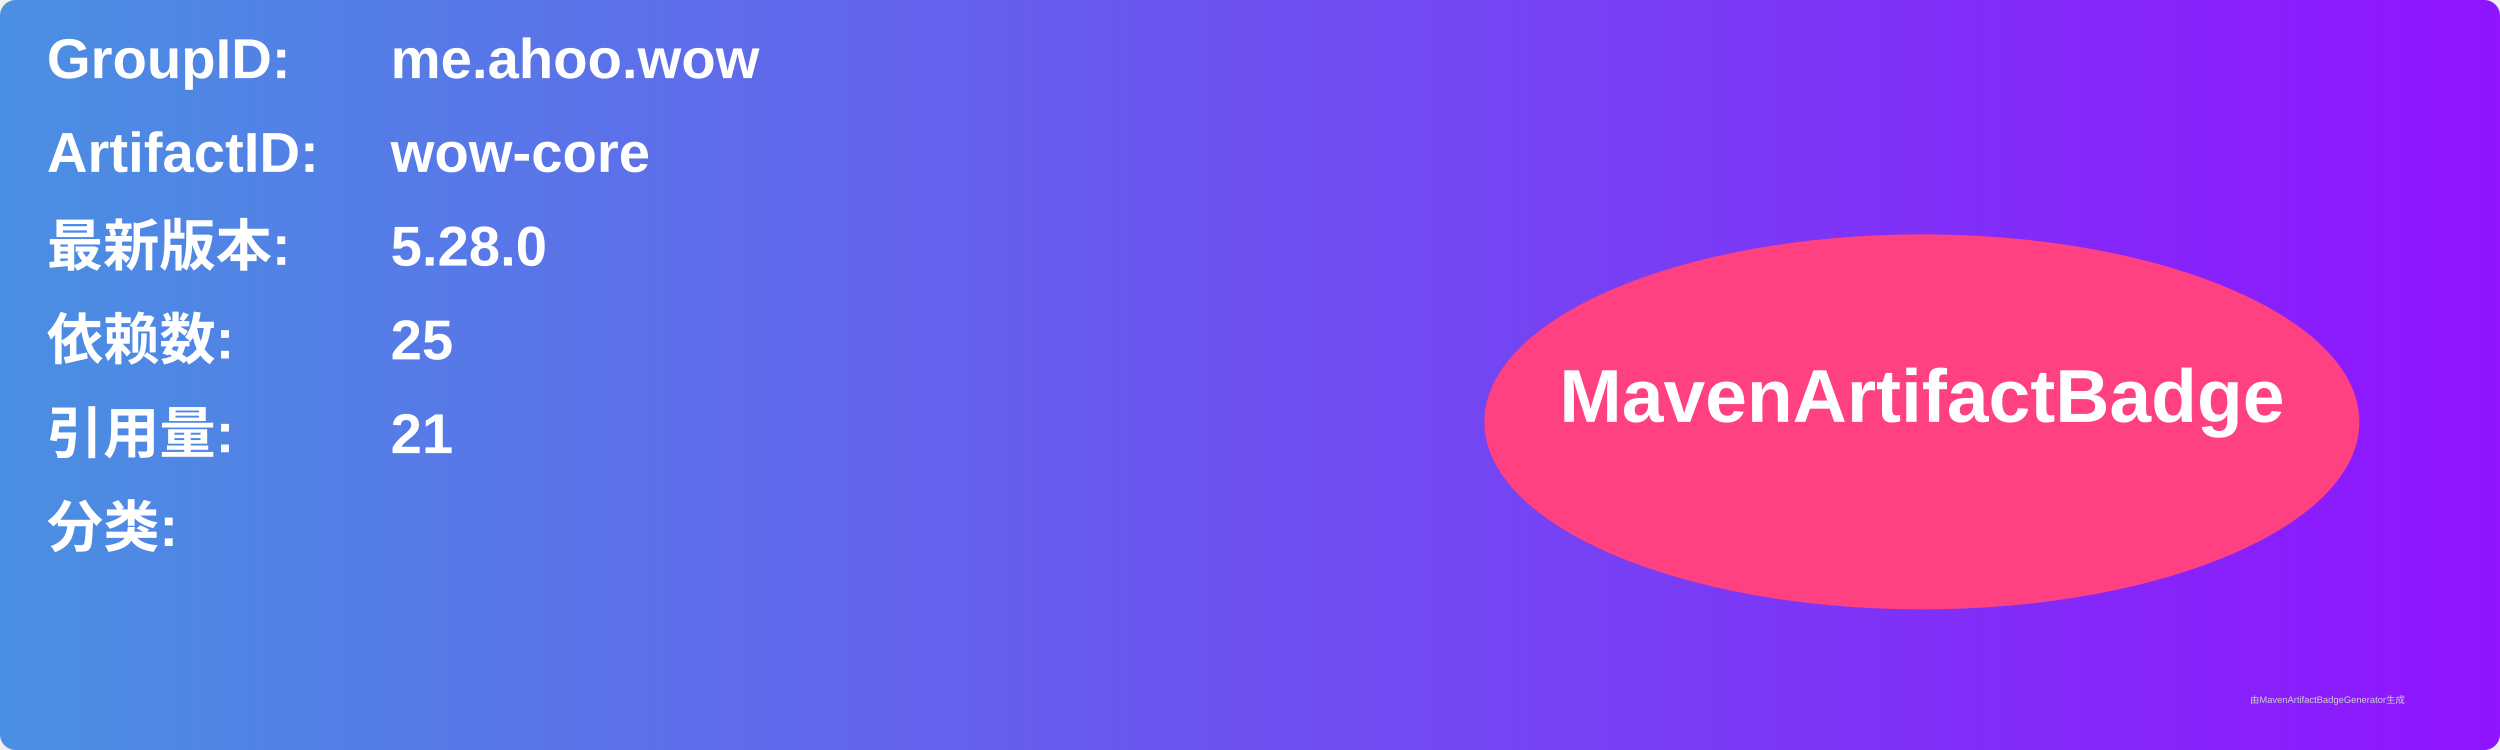
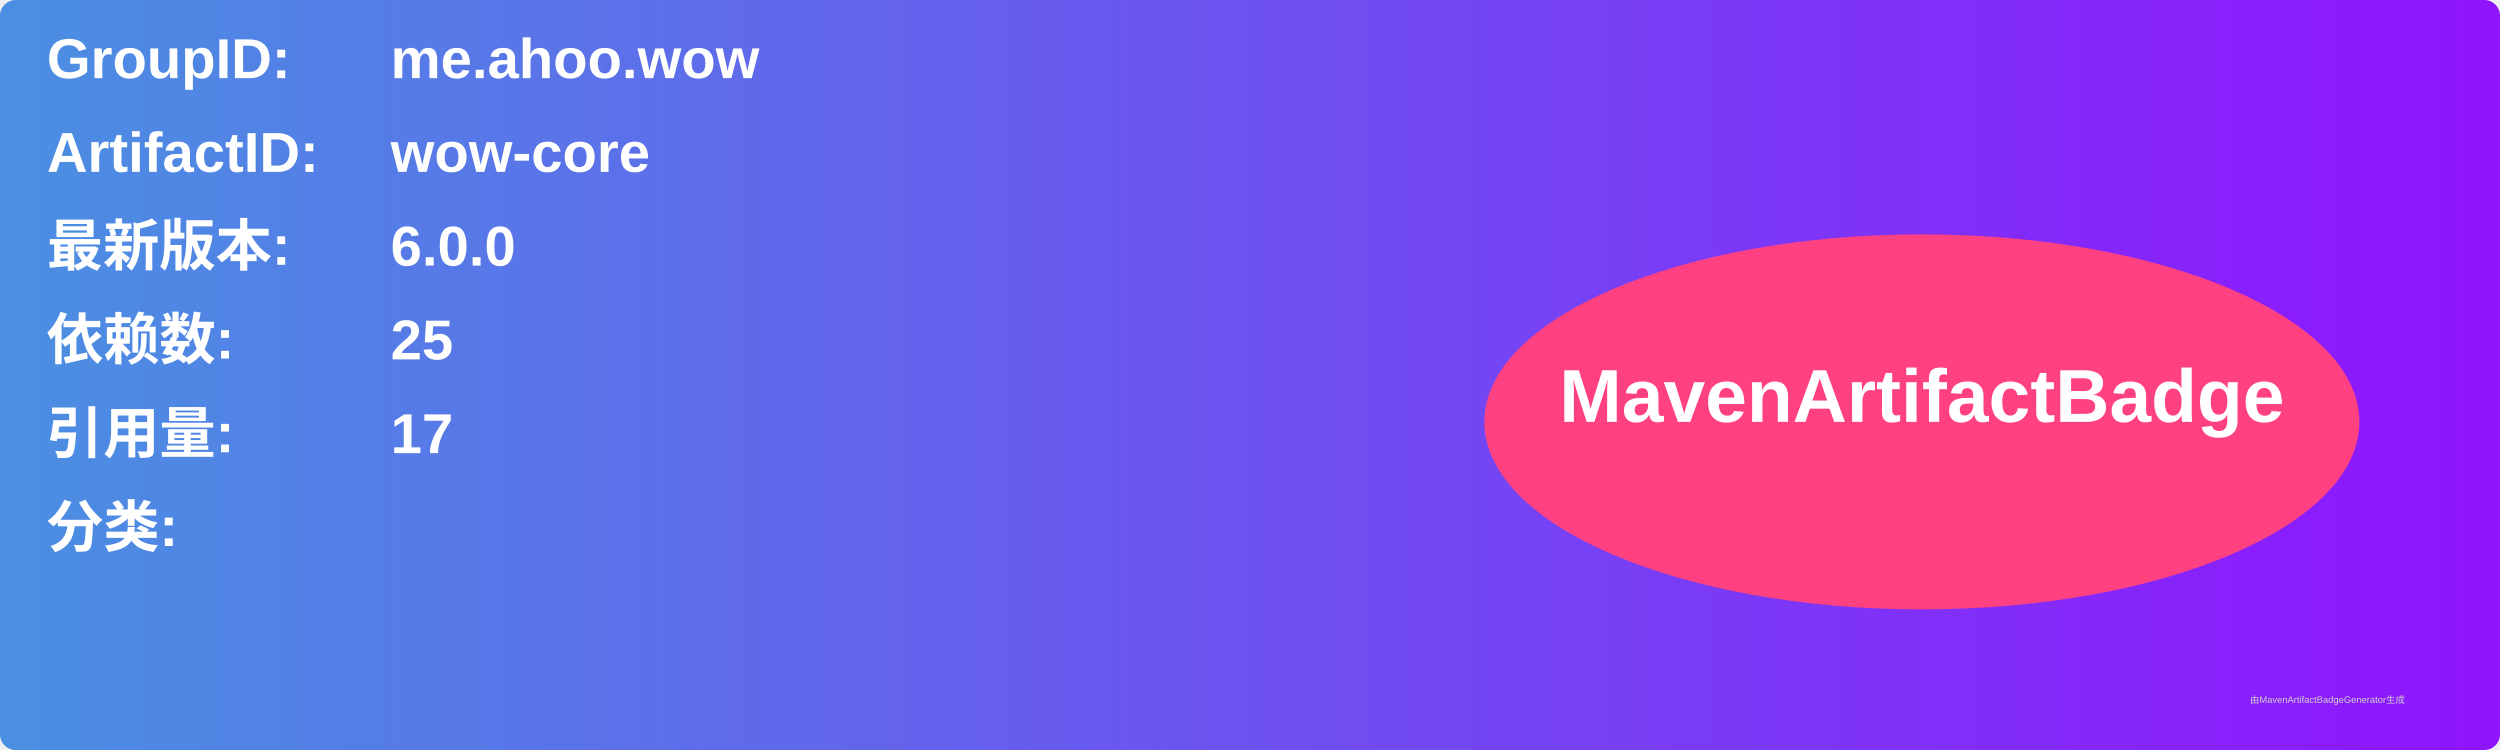
<svg xmlns="http://www.w3.org/2000/svg" width="800" height="240" viewBox="0 0 800 240">
  <linearGradient id="grad" x1="0%" y1="0%" x2="100%" y2="0%">
    <stop offset="0%" stop-color="#4a90e2" />
    <stop offset="100%" stop-color="#9013fe" />
  </linearGradient>
  <rect width="100%" height="100%" rx="5" ry="5" fill="url(#grad)" />
  <g transform="translate(15, 15)">
    <text x="0" y="10" font-family="Arial" font-size="18" fill="white" font-weight="bold" width="260">GroupID:</text>
    <text x="110" y="10" font-family="Arial" font-size="18" fill="white" font-weight="bold" width="460">me.ahoo.wow</text>
    <text x="0" y="40" font-family="Arial" font-size="18" fill="white" font-weight="bold" width="260">ArtifactID:</text>
    <text x="110" y="40" font-family="Arial" font-size="18" fill="white" font-weight="bold" width="460">wow-core</text>
    <text x="0" y="70" font-family="Arial" font-size="18" fill="white" font-weight="bold">最新版本:</text>
    <text x="110" y="70" font-family="Arial" font-size="18" fill="white" font-weight="bold">
-       <tspan font-weight="bold">5.28.0</tspan>
+       <tspan font-weight="bold">6.0.0</tspan>
    </text>
    <text x="0" y="100" font-family="Arial" font-size="18" fill="white" font-weight="bold">依赖数: </text>
    <text x="110" y="100" font-family="Arial" font-size="18" fill="white">
      <tspan font-weight="bold">25</tspan>
    </text>
    <text x="0" y="130" font-family="Arial" font-size="18" fill="white" font-weight="bold">引用量: </text>
    <text x="110" y="130" font-family="Arial" font-size="18" fill="white">
-       <tspan font-weight="bold">21</tspan>
+       <tspan font-weight="bold">17</tspan>
    </text>
    <text x="0" y="160" font-family="Arial" font-size="18" fill="white" font-weight="bold">分类:</text>
    <text x="10" y="190" font-family="Arial" font-size="10" fill="white">
      <tspan font-weight="bold" />
    </text>
    <ellipse cx="600" cy="120" rx="140" ry="60" fill="#ff4081" />
    <text x="600" y="120" text-anchor="middle" font-family="Arial" font-size="24" fill="white" font-weight="bold">MavenArtifactBadge</text>
  </g>
  <text x="720" y="225" font-family="Arial" font-size="3" fill="#d0d0d0">由MavenArtifactBadgeGenerator生成</text>
</svg>
